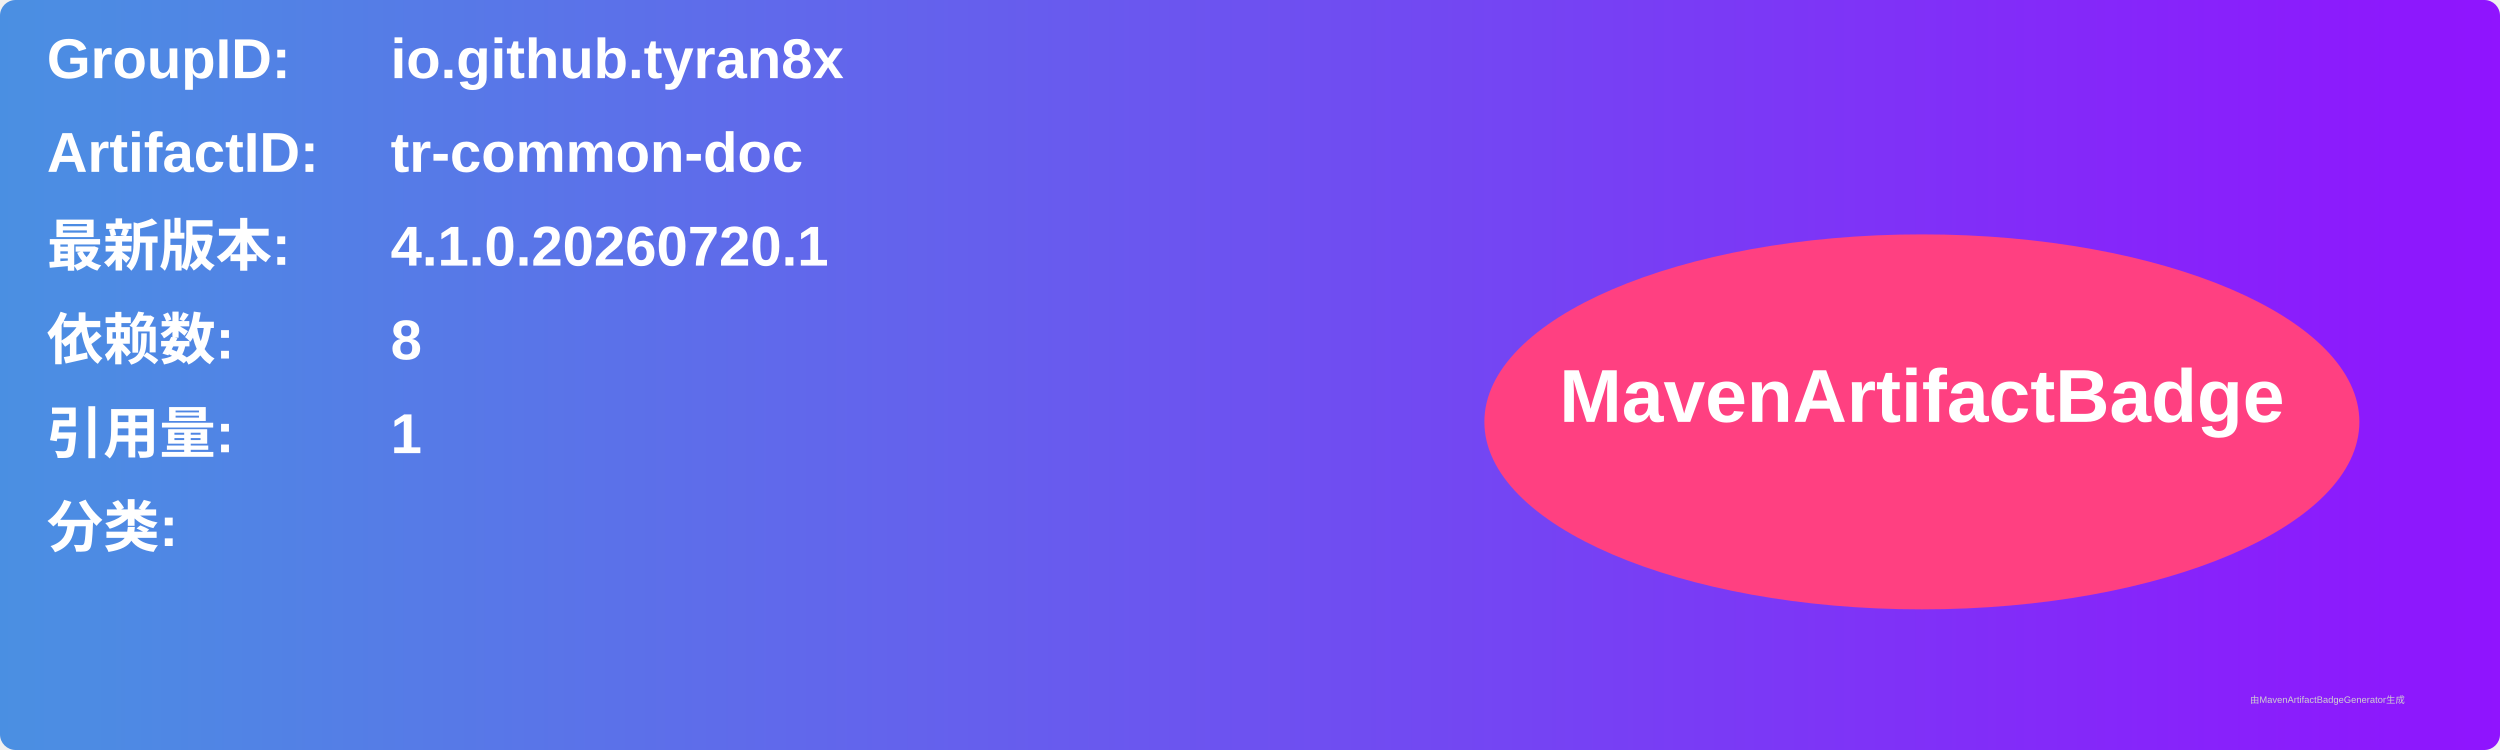
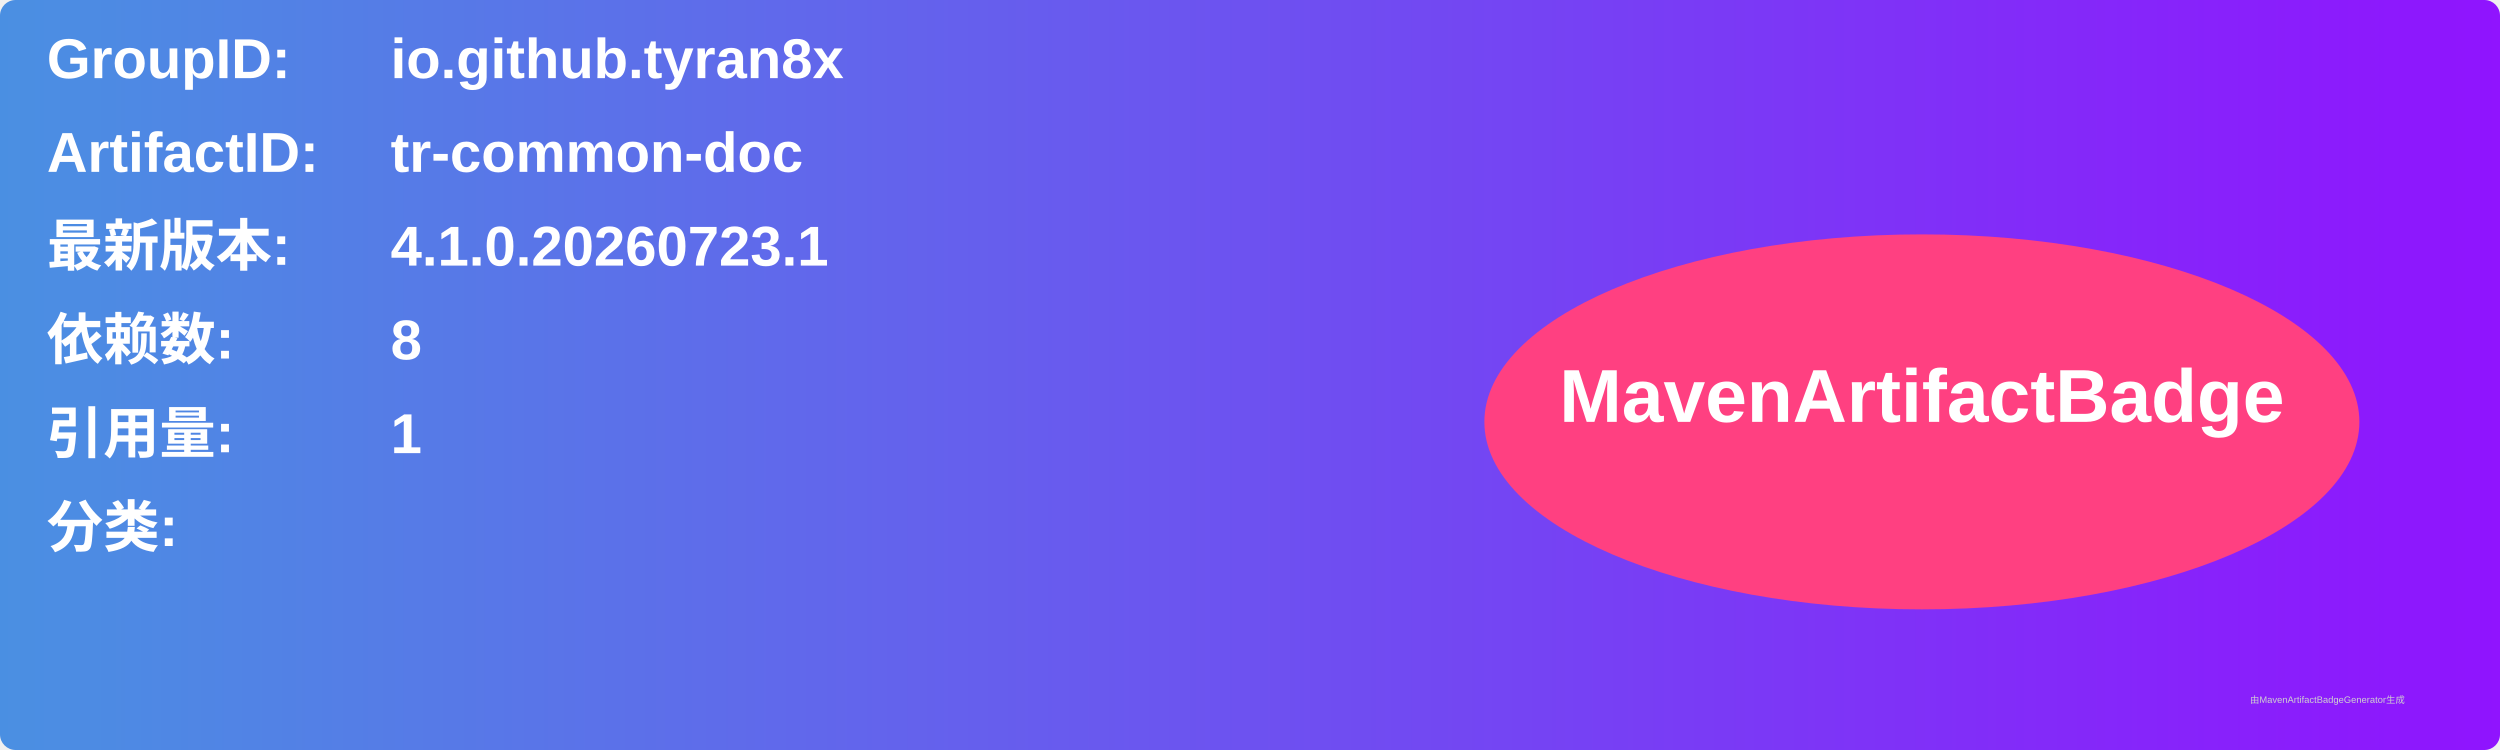
<svg xmlns="http://www.w3.org/2000/svg" width="800" height="240" viewBox="0 0 800 240">
  <linearGradient id="grad" x1="0%" y1="0%" x2="100%" y2="0%">
    <stop offset="0%" stop-color="#4a90e2" />
    <stop offset="100%" stop-color="#9013fe" />
  </linearGradient>
  <rect width="100%" height="100%" rx="5" ry="5" fill="url(#grad)" />
  <g transform="translate(15, 15)">
    <text x="0" y="10" font-family="Arial" font-size="18" fill="white" font-weight="bold" width="260">GroupID:</text>
    <text x="110" y="10" font-family="Arial" font-size="18" fill="white" font-weight="bold" width="460">io.github.tyran8x</text>
    <text x="0" y="40" font-family="Arial" font-size="18" fill="white" font-weight="bold" width="260">ArtifactID:</text>
    <text x="110" y="40" font-family="Arial" font-size="18" fill="white" font-weight="bold" width="460">tr-common-doc</text>
    <text x="0" y="70" font-family="Arial" font-size="18" fill="white" font-weight="bold">最新版本:</text>
    <text x="110" y="70" font-family="Arial" font-size="18" fill="white" font-weight="bold">
-       <tspan font-weight="bold">4.1.0.20260720.1</tspan>
+       <tspan font-weight="bold">4.1.0.20260723.1</tspan>
    </text>
    <text x="0" y="100" font-family="Arial" font-size="18" fill="white" font-weight="bold">依赖数: </text>
    <text x="110" y="100" font-family="Arial" font-size="18" fill="white">
      <tspan font-weight="bold">8</tspan>
    </text>
    <text x="0" y="130" font-family="Arial" font-size="18" fill="white" font-weight="bold">引用量: </text>
    <text x="110" y="130" font-family="Arial" font-size="18" fill="white">
      <tspan font-weight="bold">1</tspan>
    </text>
    <text x="0" y="160" font-family="Arial" font-size="18" fill="white" font-weight="bold">分类:</text>
    <text x="10" y="190" font-family="Arial" font-size="10" fill="white">
      <tspan font-weight="bold" />
    </text>
    <ellipse cx="600" cy="120" rx="140" ry="60" fill="#ff4081" />
    <text x="600" y="120" text-anchor="middle" font-family="Arial" font-size="24" fill="white" font-weight="bold">MavenArtifactBadge</text>
  </g>
  <text x="720" y="225" font-family="Arial" font-size="3" fill="#d0d0d0">由MavenArtifactBadgeGenerator生成</text>
</svg>
